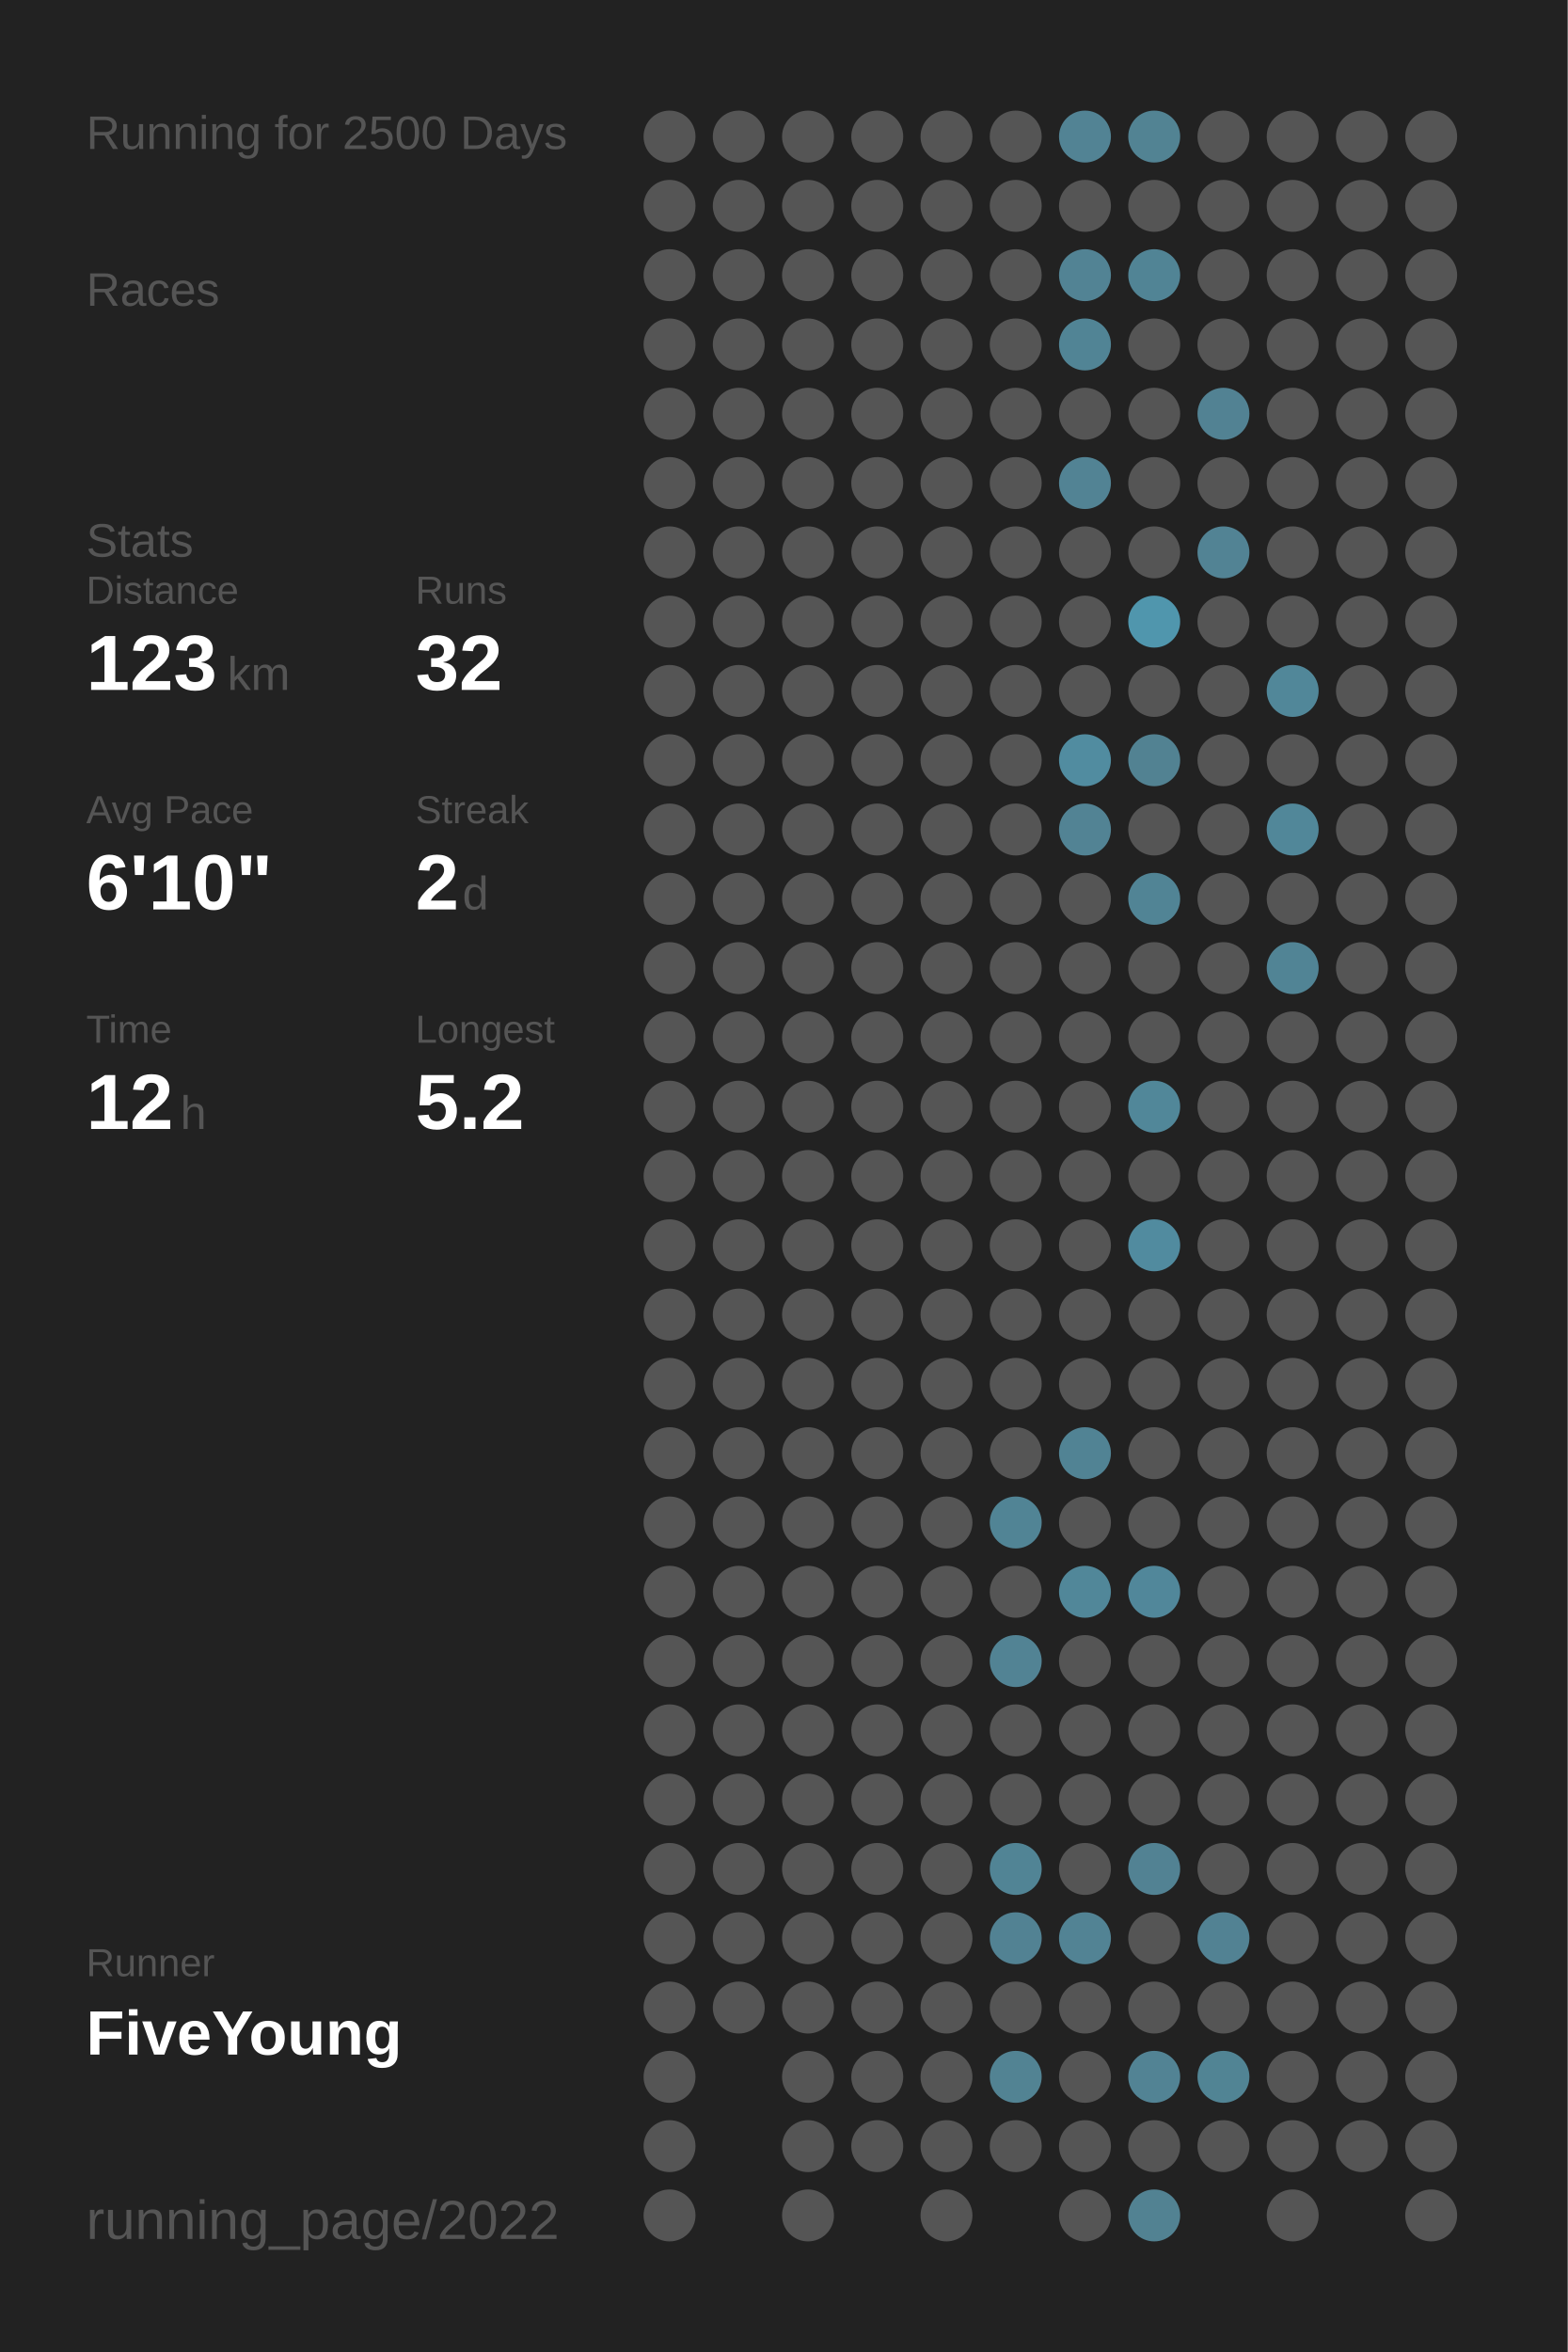
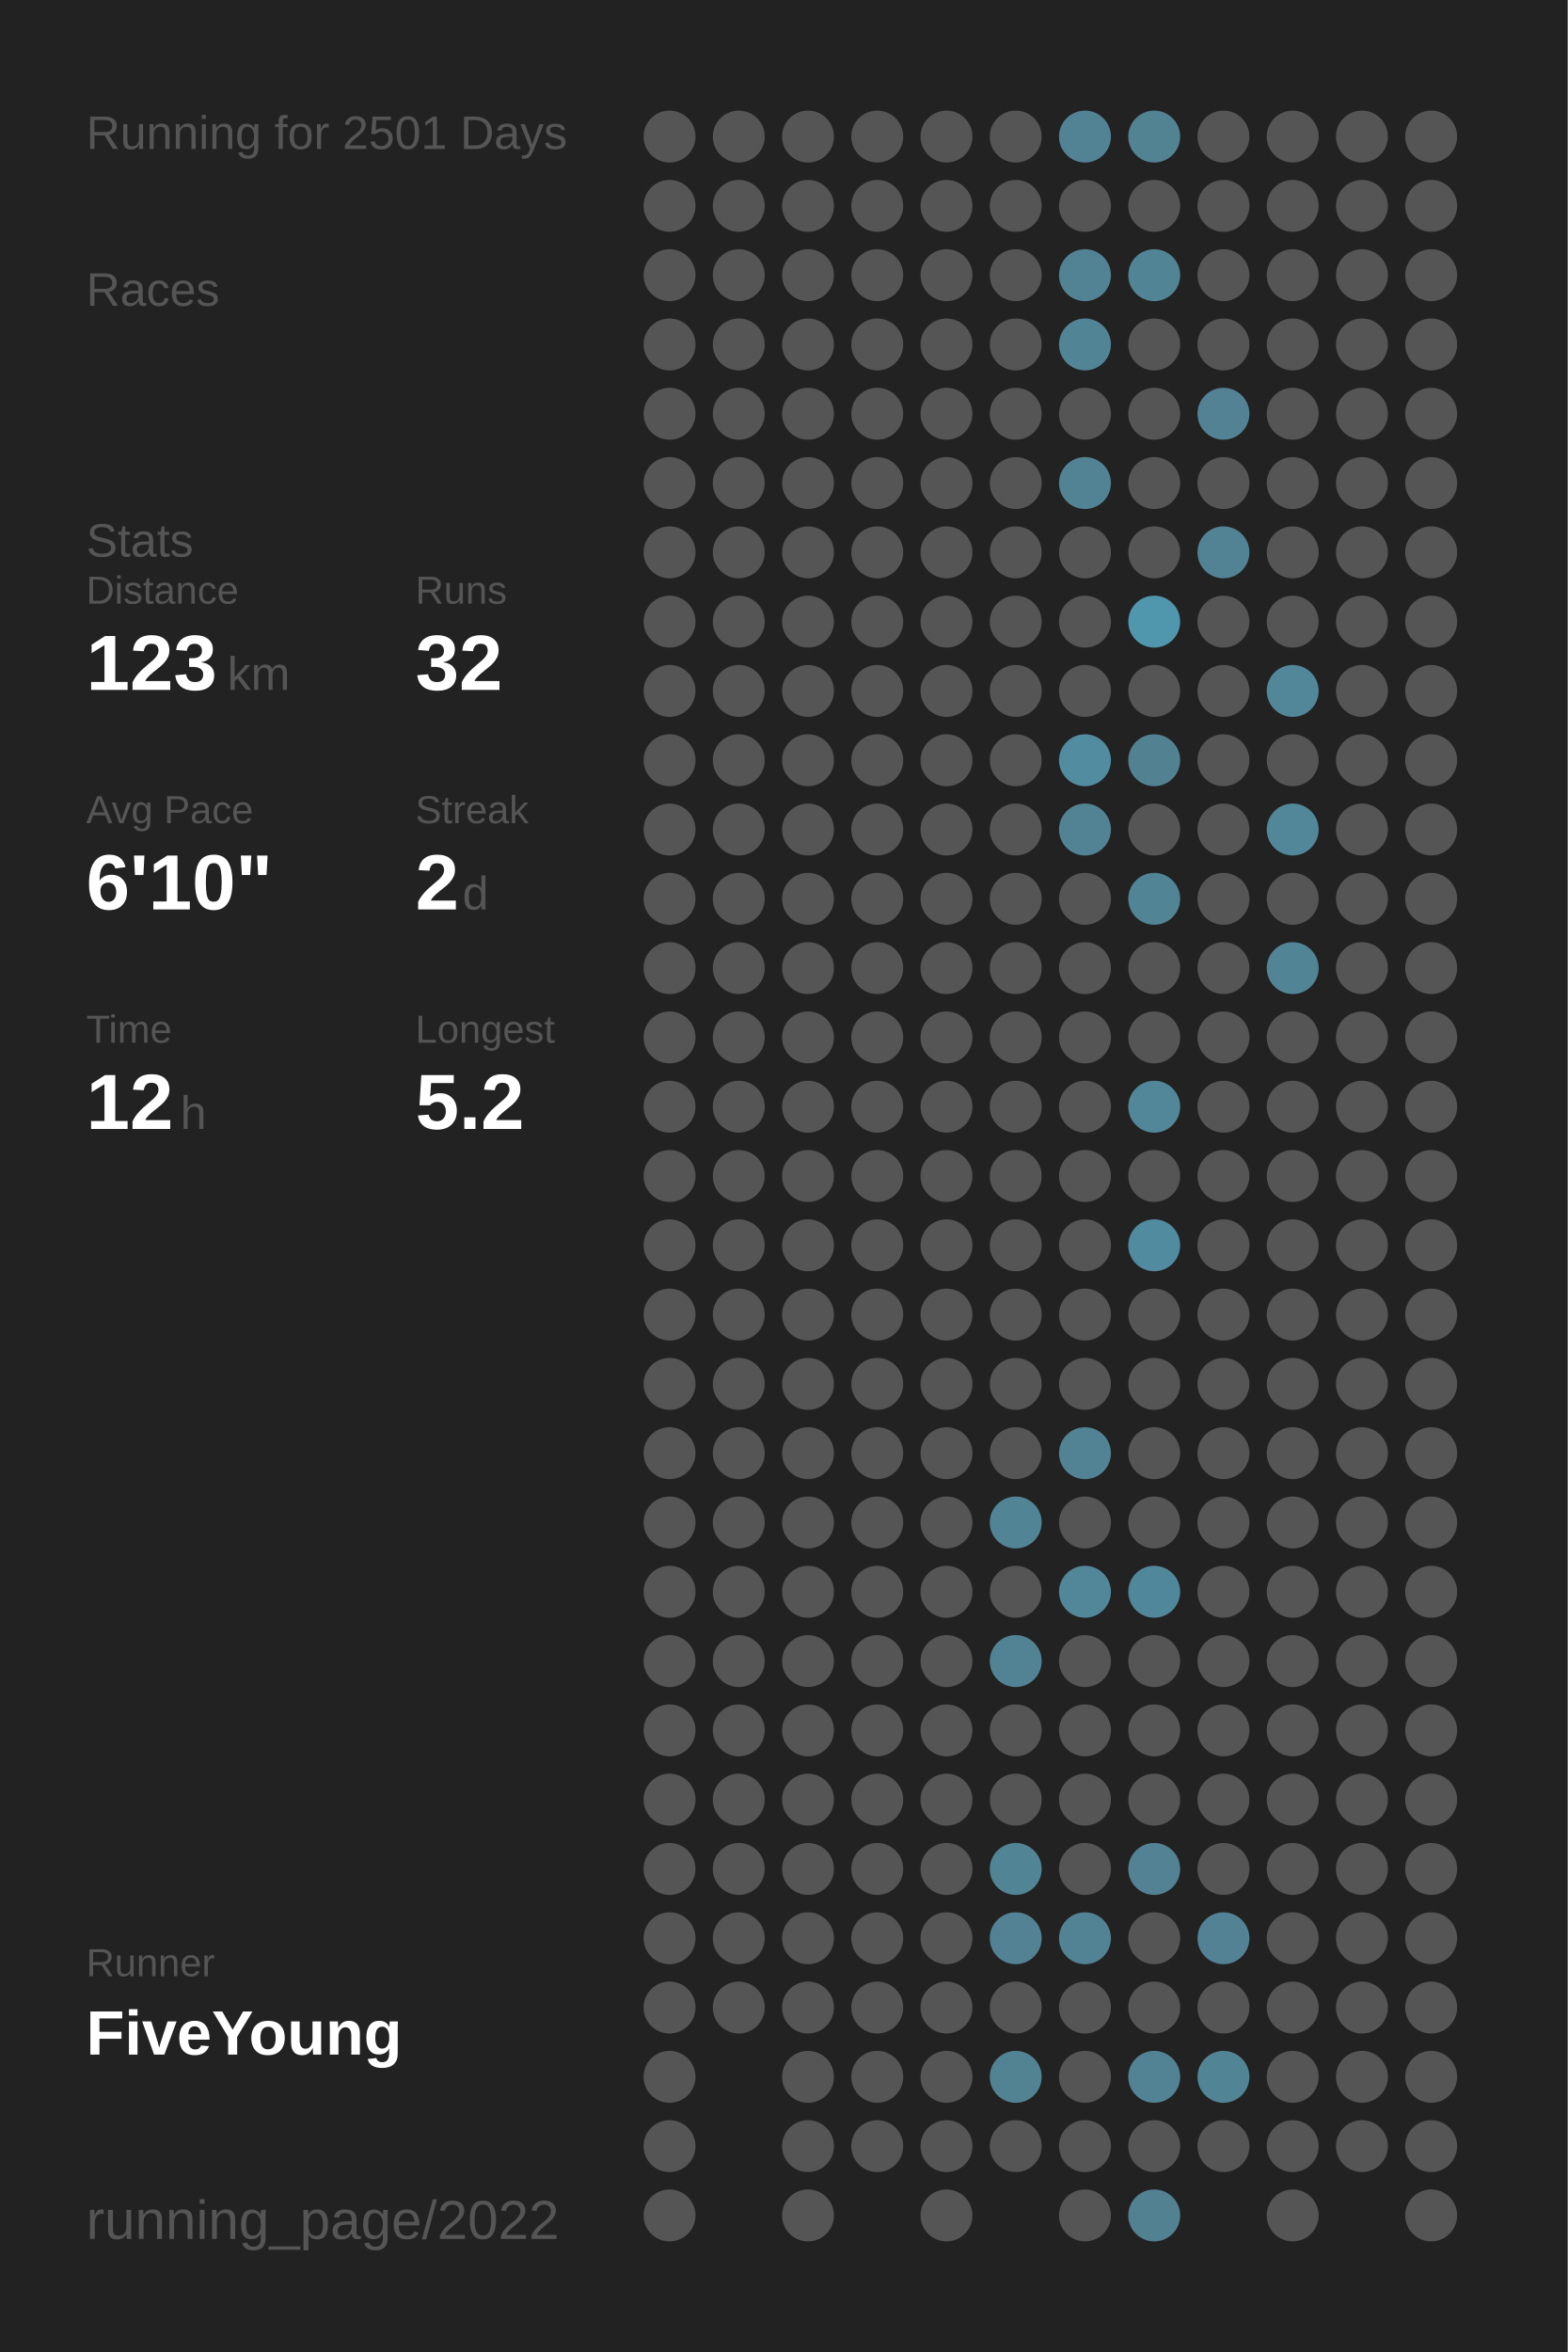
<svg xmlns="http://www.w3.org/2000/svg" baseProfile="full" height="300mm" version="1.1" viewBox="0,0,200,300" width="200mm">
  <defs />
  <rect fill="#222222" height="300" width="200" x="0" y="0" />
-   <text fill="#555555" style="font-size:6px; font-family:Arial;" x="11" y="19">Running for 2500 Days</text>
+   <text fill="#555555" style="font-size:6px; font-family:Arial;" x="11" y="19">Running for 2501 Days</text>
  <text fill="#555555" style="font-size:6px; font-family:Arial;" x="11" y="39">Races</text>
  <text fill="#555555" style="font-size:6px; font-family:Arial;" x="11" y="71">Stats</text>
  <text fill="#555555" style="font-size:5px; font-family:Arial;" x="11" y="77">Distance</text>
  <text fill="#FFFFFF" style="font-size:10px; font-family:Arial; font-weight:bold;" x="11" y="88">123</text>
  <text fill="#555555" style="font-size:6px; font-family:Arial;" x="29" y="88">km</text>
  <text fill="#555555" style="font-size:5px; font-family:Arial;" x="53" y="77">Runs</text>
  <text fill="#FFFFFF" style="font-size:10px; font-family:Arial; font-weight:bold;" x="53" y="88">32</text>
  <text fill="#555555" style="font-size:5px; font-family:Arial;" x="11" y="105">Avg Pace</text>
  <text fill="#FFFFFF" style="font-size:10px; font-family:Arial; font-weight:bold;" x="11" y="116">6'10"</text>
  <text fill="#555555" style="font-size:5px; font-family:Arial;" x="53" y="105">Streak</text>
  <text fill="#FFFFFF" style="font-size:10px; font-family:Arial; font-weight:bold;" x="53" y="116">2</text>
  <text fill="#555555" style="font-size:6px; font-family:Arial;" x="59" y="116">d</text>
  <text fill="#555555" style="font-size:5px; font-family:Arial;" x="11" y="133">Time</text>
  <text fill="#FFFFFF" style="font-size:10px; font-family:Arial; font-weight:bold;" x="11" y="144">12</text>
  <text fill="#555555" style="font-size:6px; font-family:Arial;" x="23" y="144">h</text>
  <text fill="#555555" style="font-size:5px; font-family:Arial;" x="53" y="133">Longest</text>
  <text fill="#FFFFFF" style="font-size:10px; font-family:Arial; font-weight:bold;" x="53" y="144">5.2</text>
  <text fill="#555555" style="font-size:5px; font-family:Arial;" x="11" y="252.065">Runner</text>
  <text fill="#FFFFFF" style="font-size:8px; font-family:Arial; font-weight:bold;" x="11" y="262.065">FiveYoung</text>
  <text fill="#555555" style="font-size:7px; font-family:Arial;" x="11" y="285.581">running_page/2022</text>
  <circle cx="85.417" cy="17.419" fill="#555555" r="3.312" />
  <circle cx="85.417" cy="26.258" fill="#555555" r="3.312" />
  <circle cx="85.417" cy="35.097" fill="#555555" r="3.312" />
  <circle cx="85.417" cy="43.935" fill="#555555" r="3.312" />
  <circle cx="85.417" cy="52.774" fill="#555555" r="3.312" />
  <circle cx="85.417" cy="61.613" fill="#555555" r="3.312" />
  <circle cx="85.417" cy="70.452" fill="#555555" r="3.312" />
  <circle cx="85.417" cy="79.29" fill="#555555" r="3.312" />
  <circle cx="85.417" cy="88.129" fill="#555555" r="3.312" />
  <circle cx="85.417" cy="96.968" fill="#555555" r="3.312" />
  <circle cx="85.417" cy="105.806" fill="#555555" r="3.312" />
  <circle cx="85.417" cy="114.645" fill="#555555" r="3.312" />
  <circle cx="85.417" cy="123.484" fill="#555555" r="3.312" />
  <circle cx="85.417" cy="132.323" fill="#555555" r="3.312" />
  <circle cx="85.417" cy="141.161" fill="#555555" r="3.312" />
  <circle cx="85.417" cy="150" fill="#555555" r="3.312" />
  <circle cx="85.417" cy="158.839" fill="#555555" r="3.312" />
  <circle cx="85.417" cy="167.677" fill="#555555" r="3.312" />
  <circle cx="85.417" cy="176.516" fill="#555555" r="3.312" />
  <circle cx="85.417" cy="185.355" fill="#555555" r="3.312" />
  <circle cx="85.417" cy="194.194" fill="#555555" r="3.312" />
  <circle cx="85.417" cy="203.032" fill="#555555" r="3.312" />
  <circle cx="85.417" cy="211.871" fill="#555555" r="3.312" />
  <circle cx="85.417" cy="220.71" fill="#555555" r="3.312" />
  <circle cx="85.417" cy="229.548" fill="#555555" r="3.312" />
  <circle cx="85.417" cy="238.387" fill="#555555" r="3.312" />
  <circle cx="85.417" cy="247.226" fill="#555555" r="3.312" />
  <circle cx="85.417" cy="256.065" fill="#555555" r="3.312" />
  <circle cx="85.417" cy="264.903" fill="#555555" r="3.312" />
  <circle cx="85.417" cy="273.742" fill="#555555" r="3.312" />
  <circle cx="85.417" cy="282.581" fill="#555555" r="3.312" />
  <circle cx="94.25" cy="17.419" fill="#555555" r="3.312" />
  <circle cx="94.25" cy="26.258" fill="#555555" r="3.312" />
  <circle cx="94.25" cy="35.097" fill="#555555" r="3.312" />
  <circle cx="94.25" cy="43.935" fill="#555555" r="3.312" />
  <circle cx="94.25" cy="52.774" fill="#555555" r="3.312" />
  <circle cx="94.25" cy="61.613" fill="#555555" r="3.312" />
  <circle cx="94.25" cy="70.452" fill="#555555" r="3.312" />
  <circle cx="94.25" cy="79.29" fill="#555555" r="3.312" />
  <circle cx="94.25" cy="88.129" fill="#555555" r="3.312" />
  <circle cx="94.25" cy="96.968" fill="#555555" r="3.312" />
  <circle cx="94.25" cy="105.806" fill="#555555" r="3.312" />
  <circle cx="94.25" cy="114.645" fill="#555555" r="3.312" />
  <circle cx="94.25" cy="123.484" fill="#555555" r="3.312" />
  <circle cx="94.25" cy="132.323" fill="#555555" r="3.312" />
  <circle cx="94.25" cy="141.161" fill="#555555" r="3.312" />
  <circle cx="94.25" cy="150" fill="#555555" r="3.312" />
  <circle cx="94.25" cy="158.839" fill="#555555" r="3.312" />
  <circle cx="94.25" cy="167.677" fill="#555555" r="3.312" />
  <circle cx="94.25" cy="176.516" fill="#555555" r="3.312" />
  <circle cx="94.25" cy="185.355" fill="#555555" r="3.312" />
  <circle cx="94.25" cy="194.194" fill="#555555" r="3.312" />
  <circle cx="94.25" cy="203.032" fill="#555555" r="3.312" />
  <circle cx="94.25" cy="211.871" fill="#555555" r="3.312" />
  <circle cx="94.25" cy="220.71" fill="#555555" r="3.312" />
  <circle cx="94.25" cy="229.548" fill="#555555" r="3.312" />
  <circle cx="94.25" cy="238.387" fill="#555555" r="3.312" />
  <circle cx="94.25" cy="247.226" fill="#555555" r="3.312" />
  <circle cx="94.25" cy="256.065" fill="#555555" r="3.312" />
  <circle cx="103.083" cy="17.419" fill="#555555" r="3.312" />
  <circle cx="103.083" cy="26.258" fill="#555555" r="3.312" />
  <circle cx="103.083" cy="35.097" fill="#555555" r="3.312" />
  <circle cx="103.083" cy="43.935" fill="#555555" r="3.312" />
  <circle cx="103.083" cy="52.774" fill="#555555" r="3.312" />
  <circle cx="103.083" cy="61.613" fill="#555555" r="3.312" />
  <circle cx="103.083" cy="70.452" fill="#555555" r="3.312" />
  <circle cx="103.083" cy="79.29" fill="#555555" r="3.312" />
  <circle cx="103.083" cy="88.129" fill="#555555" r="3.312" />
  <circle cx="103.083" cy="96.968" fill="#555555" r="3.312" />
  <circle cx="103.083" cy="105.806" fill="#555555" r="3.312" />
  <circle cx="103.083" cy="114.645" fill="#555555" r="3.312" />
  <circle cx="103.083" cy="123.484" fill="#555555" r="3.312" />
  <circle cx="103.083" cy="132.323" fill="#555555" r="3.312" />
  <circle cx="103.083" cy="141.161" fill="#555555" r="3.312" />
  <circle cx="103.083" cy="150" fill="#555555" r="3.312" />
  <circle cx="103.083" cy="158.839" fill="#555555" r="3.312" />
  <circle cx="103.083" cy="167.677" fill="#555555" r="3.312" />
  <circle cx="103.083" cy="176.516" fill="#555555" r="3.312" />
  <circle cx="103.083" cy="185.355" fill="#555555" r="3.312" />
  <circle cx="103.083" cy="194.194" fill="#555555" r="3.312" />
  <circle cx="103.083" cy="203.032" fill="#555555" r="3.312" />
  <circle cx="103.083" cy="211.871" fill="#555555" r="3.312" />
  <circle cx="103.083" cy="220.71" fill="#555555" r="3.312" />
  <circle cx="103.083" cy="229.548" fill="#555555" r="3.312" />
  <circle cx="103.083" cy="238.387" fill="#555555" r="3.312" />
  <circle cx="103.083" cy="247.226" fill="#555555" r="3.312" />
  <circle cx="103.083" cy="256.065" fill="#555555" r="3.312" />
  <circle cx="103.083" cy="264.903" fill="#555555" r="3.312" />
  <circle cx="103.083" cy="273.742" fill="#555555" r="3.312" />
  <circle cx="103.083" cy="282.581" fill="#555555" r="3.312" />
  <circle cx="111.917" cy="17.419" fill="#555555" r="3.312" />
  <circle cx="111.917" cy="26.258" fill="#555555" r="3.312" />
  <circle cx="111.917" cy="35.097" fill="#555555" r="3.312" />
  <circle cx="111.917" cy="43.935" fill="#555555" r="3.312" />
  <circle cx="111.917" cy="52.774" fill="#555555" r="3.312" />
  <circle cx="111.917" cy="61.613" fill="#555555" r="3.312" />
  <circle cx="111.917" cy="70.452" fill="#555555" r="3.312" />
  <circle cx="111.917" cy="79.29" fill="#555555" r="3.312" />
  <circle cx="111.917" cy="88.129" fill="#555555" r="3.312" />
  <circle cx="111.917" cy="96.968" fill="#555555" r="3.312" />
  <circle cx="111.917" cy="105.806" fill="#555555" r="3.312" />
  <circle cx="111.917" cy="114.645" fill="#555555" r="3.312" />
  <circle cx="111.917" cy="123.484" fill="#555555" r="3.312" />
  <circle cx="111.917" cy="132.323" fill="#555555" r="3.312" />
  <circle cx="111.917" cy="141.161" fill="#555555" r="3.312" />
  <circle cx="111.917" cy="150" fill="#555555" r="3.312" />
  <circle cx="111.917" cy="158.839" fill="#555555" r="3.312" />
  <circle cx="111.917" cy="167.677" fill="#555555" r="3.312" />
  <circle cx="111.917" cy="176.516" fill="#555555" r="3.312" />
  <circle cx="111.917" cy="185.355" fill="#555555" r="3.312" />
  <circle cx="111.917" cy="194.194" fill="#555555" r="3.312" />
  <circle cx="111.917" cy="203.032" fill="#555555" r="3.312" />
  <circle cx="111.917" cy="211.871" fill="#555555" r="3.312" />
  <circle cx="111.917" cy="220.71" fill="#555555" r="3.312" />
  <circle cx="111.917" cy="229.548" fill="#555555" r="3.312" />
  <circle cx="111.917" cy="238.387" fill="#555555" r="3.312" />
  <circle cx="111.917" cy="247.226" fill="#555555" r="3.312" />
  <circle cx="111.917" cy="256.065" fill="#555555" r="3.312" />
  <circle cx="111.917" cy="264.903" fill="#555555" r="3.312" />
  <circle cx="111.917" cy="273.742" fill="#555555" r="3.312" />
  <circle cx="120.75" cy="17.419" fill="#555555" r="3.312" />
  <circle cx="120.75" cy="26.258" fill="#555555" r="3.312" />
  <circle cx="120.75" cy="35.097" fill="#555555" r="3.312" />
  <circle cx="120.75" cy="43.935" fill="#555555" r="3.312" />
  <circle cx="120.75" cy="52.774" fill="#555555" r="3.312" />
  <circle cx="120.75" cy="61.613" fill="#555555" r="3.312" />
  <circle cx="120.75" cy="70.452" fill="#555555" r="3.312" />
  <circle cx="120.75" cy="79.29" fill="#555555" r="3.312" />
  <circle cx="120.75" cy="88.129" fill="#555555" r="3.312" />
  <circle cx="120.75" cy="96.968" fill="#555555" r="3.312" />
  <circle cx="120.75" cy="105.806" fill="#555555" r="3.312" />
  <circle cx="120.75" cy="114.645" fill="#555555" r="3.312" />
  <circle cx="120.75" cy="123.484" fill="#555555" r="3.312" />
  <circle cx="120.75" cy="132.323" fill="#555555" r="3.312" />
  <circle cx="120.75" cy="141.161" fill="#555555" r="3.312" />
  <circle cx="120.75" cy="150" fill="#555555" r="3.312" />
  <circle cx="120.75" cy="158.839" fill="#555555" r="3.312" />
  <circle cx="120.75" cy="167.677" fill="#555555" r="3.312" />
  <circle cx="120.75" cy="176.516" fill="#555555" r="3.312" />
  <circle cx="120.75" cy="185.355" fill="#555555" r="3.312" />
  <circle cx="120.75" cy="194.194" fill="#555555" r="3.312" />
  <circle cx="120.75" cy="203.032" fill="#555555" r="3.312" />
  <circle cx="120.75" cy="211.871" fill="#555555" r="3.312" />
  <circle cx="120.75" cy="220.71" fill="#555555" r="3.312" />
  <circle cx="120.75" cy="229.548" fill="#555555" r="3.312" />
  <circle cx="120.75" cy="238.387" fill="#555555" r="3.312" />
  <circle cx="120.75" cy="247.226" fill="#555555" r="3.312" />
  <circle cx="120.75" cy="256.065" fill="#555555" r="3.312" />
  <circle cx="120.75" cy="264.903" fill="#555555" r="3.312" />
  <circle cx="120.75" cy="273.742" fill="#555555" r="3.312" />
  <circle cx="120.75" cy="282.581" fill="#555555" r="3.312" />
  <circle cx="129.583" cy="17.419" fill="#555555" r="3.312" />
  <circle cx="129.583" cy="26.258" fill="#555555" r="3.312" />
  <circle cx="129.583" cy="35.097" fill="#555555" r="3.312" />
  <circle cx="129.583" cy="43.935" fill="#555555" r="3.312" />
  <circle cx="129.583" cy="52.774" fill="#555555" r="3.312" />
  <circle cx="129.583" cy="61.613" fill="#555555" r="3.312" />
  <circle cx="129.583" cy="70.452" fill="#555555" r="3.312" />
  <circle cx="129.583" cy="79.29" fill="#555555" r="3.312" />
  <circle cx="129.583" cy="88.129" fill="#555555" r="3.312" />
  <circle cx="129.583" cy="96.968" fill="#555555" r="3.312" />
  <circle cx="129.583" cy="105.806" fill="#555555" r="3.312" />
  <circle cx="129.583" cy="114.645" fill="#555555" r="3.312" />
  <circle cx="129.583" cy="123.484" fill="#555555" r="3.312" />
  <circle cx="129.583" cy="132.323" fill="#555555" r="3.312" />
  <circle cx="129.583" cy="141.161" fill="#555555" r="3.312" />
  <circle cx="129.583" cy="150" fill="#555555" r="3.312" />
  <circle cx="129.583" cy="158.839" fill="#555555" r="3.312" />
  <circle cx="129.583" cy="167.677" fill="#555555" r="3.312" />
  <circle cx="129.583" cy="176.516" fill="#555555" r="3.312" />
  <circle cx="129.583" cy="185.355" fill="#555555" r="3.312" />
  <circle cx="129.583" cy="194.194" fill="#518495" r="3.312" />
  <circle cx="129.583" cy="203.032" fill="#555555" r="3.312" />
  <circle cx="129.583" cy="211.871" fill="#528394" r="3.312" />
  <circle cx="129.583" cy="220.71" fill="#555555" r="3.312" />
  <circle cx="129.583" cy="229.548" fill="#555555" r="3.312" />
  <circle cx="129.583" cy="238.387" fill="#518495" r="3.312" />
  <circle cx="129.583" cy="247.226" fill="#528293" r="3.312" />
  <circle cx="129.583" cy="256.065" fill="#555555" r="3.312" />
  <circle cx="129.583" cy="264.903" fill="#528393" r="3.312" />
  <circle cx="129.583" cy="273.742" fill="#555555" r="3.312" />
  <circle cx="138.417" cy="17.419" fill="#528394" r="3.312" />
  <circle cx="138.417" cy="26.258" fill="#555555" r="3.312" />
  <circle cx="138.417" cy="35.097" fill="#528394" r="3.312" />
  <circle cx="138.417" cy="43.935" fill="#518495" r="3.312" />
  <circle cx="138.417" cy="52.774" fill="#555555" r="3.312" />
  <circle cx="138.417" cy="61.613" fill="#528394" r="3.312" />
  <circle cx="138.417" cy="70.452" fill="#555555" r="3.312" />
  <circle cx="138.417" cy="79.29" fill="#555555" r="3.312" />
  <circle cx="138.417" cy="88.129" fill="#555555" r="3.312" />
  <circle cx="138.417" cy="96.968" fill="#518ca0" r="3.312" />
  <circle cx="138.417" cy="105.806" fill="#528394" r="3.312" />
  <circle cx="138.417" cy="114.645" fill="#555555" r="3.312" />
  <circle cx="138.417" cy="123.484" fill="#555555" r="3.312" />
  <circle cx="138.417" cy="132.323" fill="#555555" r="3.312" />
  <circle cx="138.417" cy="141.161" fill="#555555" r="3.312" />
  <circle cx="138.417" cy="150" fill="#555555" r="3.312" />
  <circle cx="138.417" cy="158.839" fill="#555555" r="3.312" />
  <circle cx="138.417" cy="167.677" fill="#555555" r="3.312" />
  <circle cx="138.417" cy="176.516" fill="#555555" r="3.312" />
  <circle cx="138.417" cy="185.355" fill="#518394" r="3.312" />
  <circle cx="138.417" cy="194.194" fill="#555555" r="3.312" />
  <circle cx="138.417" cy="203.032" fill="#518799" r="3.312" />
  <circle cx="138.417" cy="211.871" fill="#555555" r="3.312" />
  <circle cx="138.417" cy="220.71" fill="#555555" r="3.312" />
  <circle cx="138.417" cy="229.548" fill="#555555" r="3.312" />
  <circle cx="138.417" cy="238.387" fill="#555555" r="3.312" />
  <circle cx="138.417" cy="247.226" fill="#528394" r="3.312" />
  <circle cx="138.417" cy="256.065" fill="#555555" r="3.312" />
  <circle cx="138.417" cy="264.903" fill="#555555" r="3.312" />
  <circle cx="138.417" cy="273.742" fill="#555555" r="3.312" />
  <circle cx="138.417" cy="282.581" fill="#555555" r="3.312" />
  <circle cx="147.25" cy="17.419" fill="#528393" r="3.312" />
  <circle cx="147.25" cy="26.258" fill="#555555" r="3.312" />
  <circle cx="147.25" cy="35.097" fill="#518495" r="3.312" />
  <circle cx="147.25" cy="43.935" fill="#555555" r="3.312" />
  <circle cx="147.25" cy="52.774" fill="#555555" r="3.312" />
  <circle cx="147.25" cy="61.613" fill="#555555" r="3.312" />
  <circle cx="147.25" cy="70.452" fill="#555555" r="3.312" />
  <circle cx="147.25" cy="79.29" fill="#5096ad" r="3.312" />
  <circle cx="147.25" cy="88.129" fill="#555555" r="3.312" />
  <circle cx="147.25" cy="96.968" fill="#528292" r="3.312" />
  <circle cx="147.25" cy="105.806" fill="#555555" r="3.312" />
  <circle cx="147.25" cy="114.645" fill="#518495" r="3.312" />
  <circle cx="147.25" cy="123.484" fill="#555555" r="3.312" />
  <circle cx="147.25" cy="132.323" fill="#555555" r="3.312" />
  <circle cx="147.25" cy="141.161" fill="#518799" r="3.312" />
  <circle cx="147.25" cy="150" fill="#555555" r="3.312" />
  <circle cx="147.25" cy="158.839" fill="#518b9f" r="3.312" />
  <circle cx="147.25" cy="167.677" fill="#555555" r="3.312" />
  <circle cx="147.25" cy="176.516" fill="#555555" r="3.312" />
  <circle cx="147.25" cy="185.355" fill="#555555" r="3.312" />
  <circle cx="147.25" cy="194.194" fill="#555555" r="3.312" />
  <circle cx="147.25" cy="203.032" fill="#51879a" r="3.312" />
  <circle cx="147.25" cy="211.871" fill="#555555" r="3.312" />
  <circle cx="147.25" cy="220.71" fill="#555555" r="3.312" />
  <circle cx="147.25" cy="229.548" fill="#555555" r="3.312" />
  <circle cx="147.25" cy="238.387" fill="#528293" r="3.312" />
  <circle cx="147.25" cy="247.226" fill="#555555" r="3.312" />
  <circle cx="147.25" cy="256.065" fill="#555555" r="3.312" />
  <circle cx="147.25" cy="264.903" fill="#528394" r="3.312" />
  <circle cx="147.25" cy="273.742" fill="#555555" r="3.312" />
  <circle cx="147.25" cy="282.581" fill="#528292" r="3.312" />
  <circle cx="156.083" cy="17.419" fill="#555555" r="3.312" />
  <circle cx="156.083" cy="26.258" fill="#555555" r="3.312" />
  <circle cx="156.083" cy="35.097" fill="#555555" r="3.312" />
  <circle cx="156.083" cy="43.935" fill="#555555" r="3.312" />
  <circle cx="156.083" cy="52.774" fill="#528293" r="3.312" />
  <circle cx="156.083" cy="61.613" fill="#555555" r="3.312" />
  <circle cx="156.083" cy="70.452" fill="#528394" r="3.312" />
  <circle cx="156.083" cy="79.29" fill="#555555" r="3.312" />
  <circle cx="156.083" cy="88.129" fill="#555555" r="3.312" />
  <circle cx="156.083" cy="96.968" fill="#555555" r="3.312" />
  <circle cx="156.083" cy="105.806" fill="#555555" r="3.312" />
  <circle cx="156.083" cy="114.645" fill="#555555" r="3.312" />
  <circle cx="156.083" cy="123.484" fill="#555555" r="3.312" />
  <circle cx="156.083" cy="132.323" fill="#555555" r="3.312" />
  <circle cx="156.083" cy="141.161" fill="#555555" r="3.312" />
  <circle cx="156.083" cy="150" fill="#555555" r="3.312" />
  <circle cx="156.083" cy="158.839" fill="#555555" r="3.312" />
  <circle cx="156.083" cy="167.677" fill="#555555" r="3.312" />
  <circle cx="156.083" cy="176.516" fill="#555555" r="3.312" />
  <circle cx="156.083" cy="185.355" fill="#555555" r="3.312" />
  <circle cx="156.083" cy="194.194" fill="#555555" r="3.312" />
  <circle cx="156.083" cy="203.032" fill="#555555" r="3.312" />
  <circle cx="156.083" cy="211.871" fill="#555555" r="3.312" />
  <circle cx="156.083" cy="220.71" fill="#555555" r="3.312" />
  <circle cx="156.083" cy="229.548" fill="#555555" r="3.312" />
  <circle cx="156.083" cy="238.387" fill="#555555" r="3.312" />
  <circle cx="156.083" cy="247.226" fill="#528293" r="3.312" />
  <circle cx="156.083" cy="256.065" fill="#555555" r="3.312" />
  <circle cx="156.083" cy="264.903" fill="#518494" r="3.312" />
  <circle cx="156.083" cy="273.742" fill="#555555" r="3.312" />
  <circle cx="164.917" cy="17.419" fill="#555555" r="3.312" />
  <circle cx="164.917" cy="26.258" fill="#555555" r="3.312" />
  <circle cx="164.917" cy="35.097" fill="#555555" r="3.312" />
  <circle cx="164.917" cy="43.935" fill="#555555" r="3.312" />
  <circle cx="164.917" cy="52.774" fill="#555555" r="3.312" />
  <circle cx="164.917" cy="61.613" fill="#555555" r="3.312" />
  <circle cx="164.917" cy="70.452" fill="#555555" r="3.312" />
  <circle cx="164.917" cy="79.29" fill="#555555" r="3.312" />
  <circle cx="164.917" cy="88.129" fill="#518799" r="3.312" />
  <circle cx="164.917" cy="96.968" fill="#555555" r="3.312" />
  <circle cx="164.917" cy="105.806" fill="#518799" r="3.312" />
  <circle cx="164.917" cy="114.645" fill="#555555" r="3.312" />
  <circle cx="164.917" cy="123.484" fill="#518495" r="3.312" />
  <circle cx="164.917" cy="132.323" fill="#555555" r="3.312" />
  <circle cx="164.917" cy="141.161" fill="#555555" r="3.312" />
  <circle cx="164.917" cy="150" fill="#555555" r="3.312" />
  <circle cx="164.917" cy="158.839" fill="#555555" r="3.312" />
  <circle cx="164.917" cy="167.677" fill="#555555" r="3.312" />
  <circle cx="164.917" cy="176.516" fill="#555555" r="3.312" />
  <circle cx="164.917" cy="185.355" fill="#555555" r="3.312" />
  <circle cx="164.917" cy="194.194" fill="#555555" r="3.312" />
  <circle cx="164.917" cy="203.032" fill="#555555" r="3.312" />
  <circle cx="164.917" cy="211.871" fill="#555555" r="3.312" />
  <circle cx="164.917" cy="220.71" fill="#555555" r="3.312" />
  <circle cx="164.917" cy="229.548" fill="#555555" r="3.312" />
  <circle cx="164.917" cy="238.387" fill="#555555" r="3.312" />
  <circle cx="164.917" cy="247.226" fill="#555555" r="3.312" />
  <circle cx="164.917" cy="256.065" fill="#555555" r="3.312" />
  <circle cx="164.917" cy="264.903" fill="#555555" r="3.312" />
  <circle cx="164.917" cy="273.742" fill="#555555" r="3.312" />
  <circle cx="164.917" cy="282.581" fill="#555555" r="3.312" />
  <circle cx="173.75" cy="17.419" fill="#555555" r="3.312" />
  <circle cx="173.75" cy="26.258" fill="#555555" r="3.312" />
  <circle cx="173.75" cy="35.097" fill="#555555" r="3.312" />
  <circle cx="173.75" cy="43.935" fill="#555555" r="3.312" />
  <circle cx="173.75" cy="52.774" fill="#555555" r="3.312" />
  <circle cx="173.75" cy="61.613" fill="#555555" r="3.312" />
  <circle cx="173.75" cy="70.452" fill="#555555" r="3.312" />
  <circle cx="173.75" cy="79.29" fill="#555555" r="3.312" />
  <circle cx="173.75" cy="88.129" fill="#555555" r="3.312" />
  <circle cx="173.75" cy="96.968" fill="#555555" r="3.312" />
  <circle cx="173.75" cy="105.806" fill="#555555" r="3.312" />
  <circle cx="173.75" cy="114.645" fill="#555555" r="3.312" />
  <circle cx="173.75" cy="123.484" fill="#555555" r="3.312" />
  <circle cx="173.75" cy="132.323" fill="#555555" r="3.312" />
  <circle cx="173.75" cy="141.161" fill="#555555" r="3.312" />
  <circle cx="173.75" cy="150" fill="#555555" r="3.312" />
  <circle cx="173.75" cy="158.839" fill="#555555" r="3.312" />
  <circle cx="173.75" cy="167.677" fill="#555555" r="3.312" />
  <circle cx="173.75" cy="176.516" fill="#555555" r="3.312" />
  <circle cx="173.75" cy="185.355" fill="#555555" r="3.312" />
  <circle cx="173.75" cy="194.194" fill="#555555" r="3.312" />
  <circle cx="173.75" cy="203.032" fill="#555555" r="3.312" />
  <circle cx="173.75" cy="211.871" fill="#555555" r="3.312" />
  <circle cx="173.75" cy="220.71" fill="#555555" r="3.312" />
  <circle cx="173.75" cy="229.548" fill="#555555" r="3.312" />
  <circle cx="173.75" cy="238.387" fill="#555555" r="3.312" />
  <circle cx="173.75" cy="247.226" fill="#555555" r="3.312" />
  <circle cx="173.75" cy="256.065" fill="#555555" r="3.312" />
  <circle cx="173.75" cy="264.903" fill="#555555" r="3.312" />
  <circle cx="173.75" cy="273.742" fill="#555555" r="3.312" />
  <circle cx="182.583" cy="17.419" fill="#555555" r="3.312" />
  <circle cx="182.583" cy="26.258" fill="#555555" r="3.312" />
  <circle cx="182.583" cy="35.097" fill="#555555" r="3.312" />
  <circle cx="182.583" cy="43.935" fill="#555555" r="3.312" />
  <circle cx="182.583" cy="52.774" fill="#555555" r="3.312" />
  <circle cx="182.583" cy="61.613" fill="#555555" r="3.312" />
  <circle cx="182.583" cy="70.452" fill="#555555" r="3.312" />
  <circle cx="182.583" cy="79.29" fill="#555555" r="3.312" />
  <circle cx="182.583" cy="88.129" fill="#555555" r="3.312" />
  <circle cx="182.583" cy="96.968" fill="#555555" r="3.312" />
  <circle cx="182.583" cy="105.806" fill="#555555" r="3.312" />
  <circle cx="182.583" cy="114.645" fill="#555555" r="3.312" />
  <circle cx="182.583" cy="123.484" fill="#555555" r="3.312" />
  <circle cx="182.583" cy="132.323" fill="#555555" r="3.312" />
  <circle cx="182.583" cy="141.161" fill="#555555" r="3.312" />
  <circle cx="182.583" cy="150" fill="#555555" r="3.312" />
  <circle cx="182.583" cy="158.839" fill="#555555" r="3.312" />
  <circle cx="182.583" cy="167.677" fill="#555555" r="3.312" />
  <circle cx="182.583" cy="176.516" fill="#555555" r="3.312" />
  <circle cx="182.583" cy="185.355" fill="#555555" r="3.312" />
  <circle cx="182.583" cy="194.194" fill="#555555" r="3.312" />
  <circle cx="182.583" cy="203.032" fill="#555555" r="3.312" />
  <circle cx="182.583" cy="211.871" fill="#555555" r="3.312" />
  <circle cx="182.583" cy="220.71" fill="#555555" r="3.312" />
  <circle cx="182.583" cy="229.548" fill="#555555" r="3.312" />
  <circle cx="182.583" cy="238.387" fill="#555555" r="3.312" />
  <circle cx="182.583" cy="247.226" fill="#555555" r="3.312" />
  <circle cx="182.583" cy="256.065" fill="#555555" r="3.312" />
  <circle cx="182.583" cy="264.903" fill="#555555" r="3.312" />
  <circle cx="182.583" cy="273.742" fill="#555555" r="3.312" />
  <circle cx="182.583" cy="282.581" fill="#555555" r="3.312" />
</svg>
